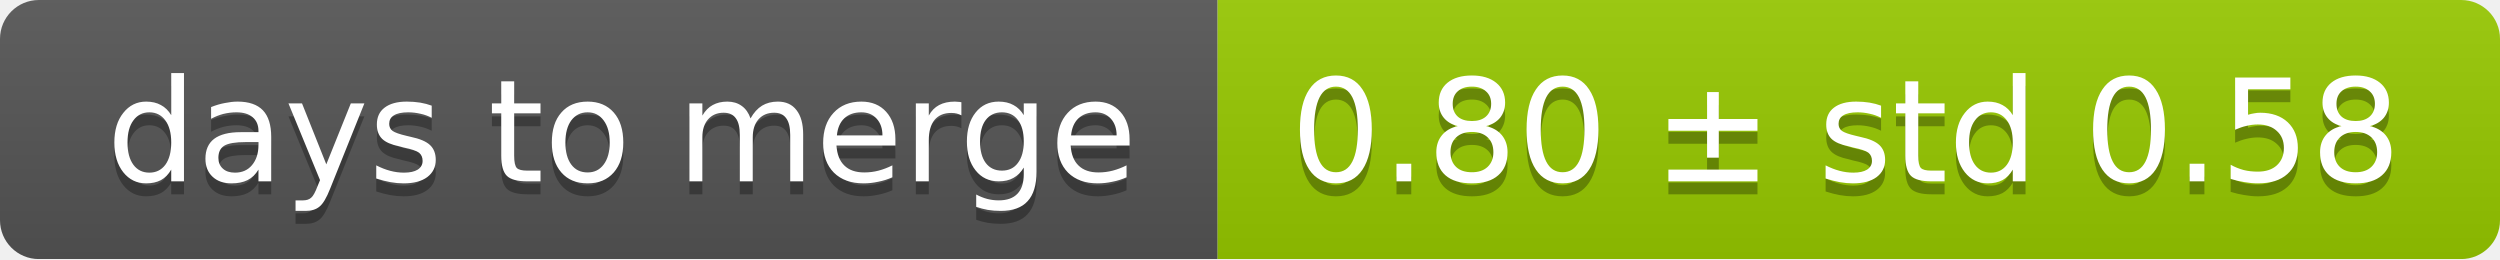
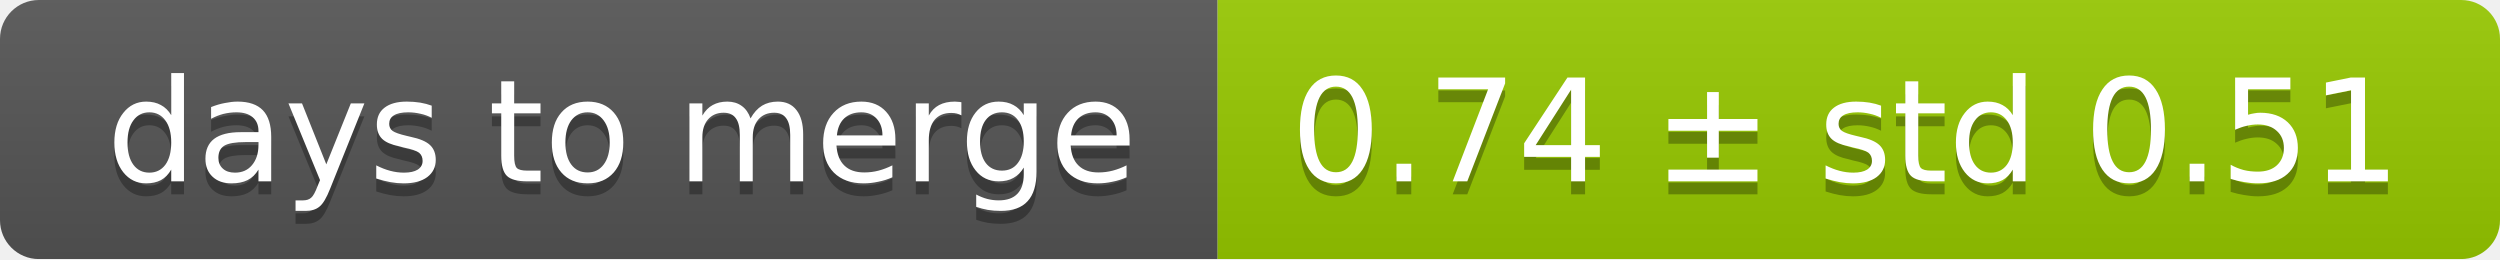
<svg xmlns="http://www.w3.org/2000/svg" width="193" height="20">
  <linearGradient id="smooth" x2="0" y2="100%">
    <stop offset="0" stop-color="#bbb" stop-opacity=".1" />
    <stop offset="1" stop-opacity=".1" />
  </linearGradient>
  <mask id="round">
    <rect width="193" height="20" rx="3" fill="#fff" />
  </mask>
  <g mask="url(#round)">
    <rect width="94" height="20" fill="#555" />
    <rect x="94" width="99" height="20" fill="#97ca00" />
    <rect width="193" height="20" fill="url(#smooth)" />
  </g>
  <g fill="#fff" text-anchor="middle" font-family="DejaVu Sans,Verdana,Geneva,sans-serif" font-size="11">
    <text x="48" y="15" fill="#010101" fill-opacity=".3">days to merge</text>
    <text x="48" y="14">days to merge</text>
-     <text x="142.5" y="15" fill="#010101" fill-opacity=".3">0.80 ± std 0.58</text>
-     <text x="142.5" y="14">0.80 ± std 0.58</text>
+     <text x="142.5" y="15" fill="#010101" fill-opacity=".3">0.74 ± std 0.51</text>
+     <text x="142.5" y="14">0.74 ± std 0.51</text>
  </g>
</svg>
